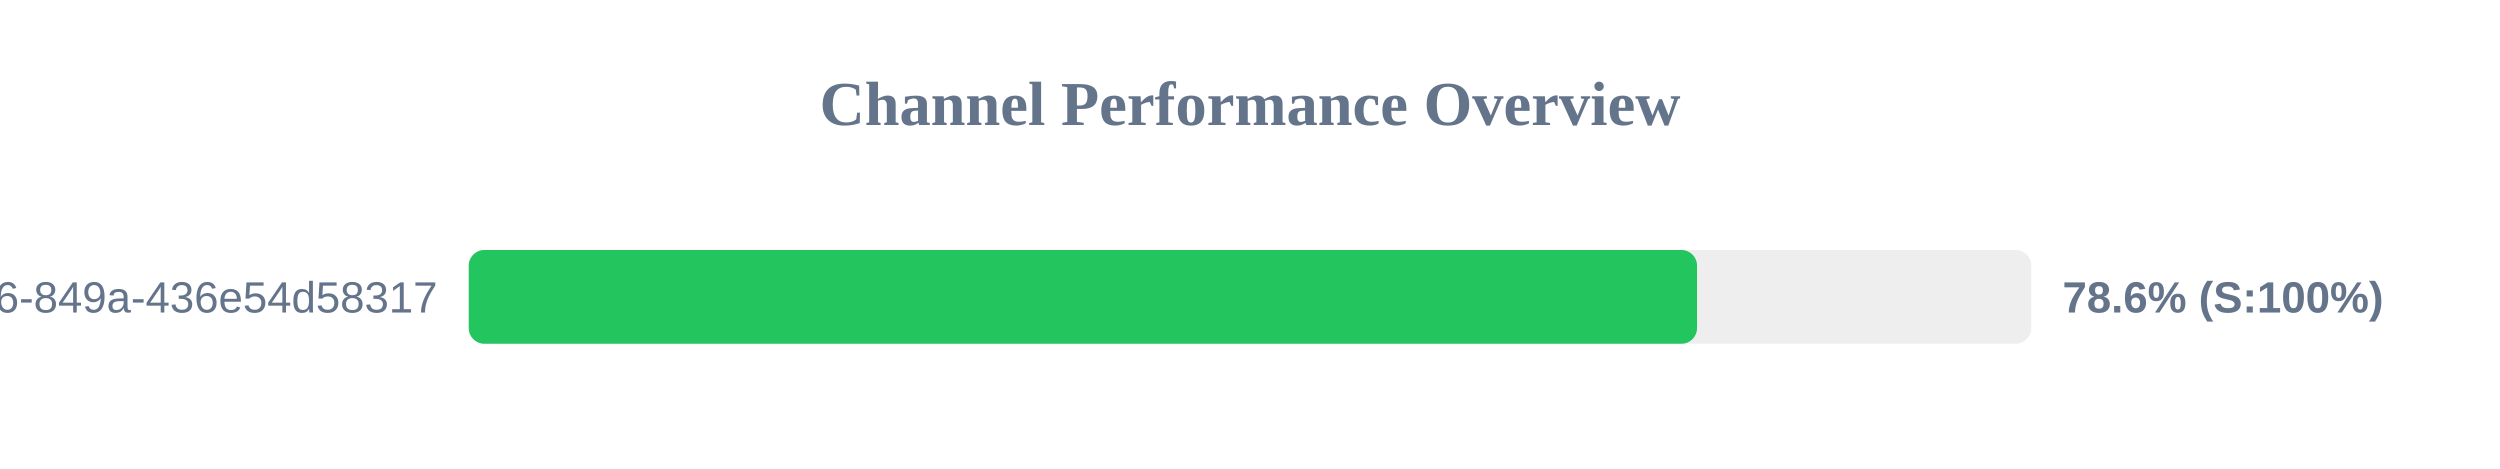
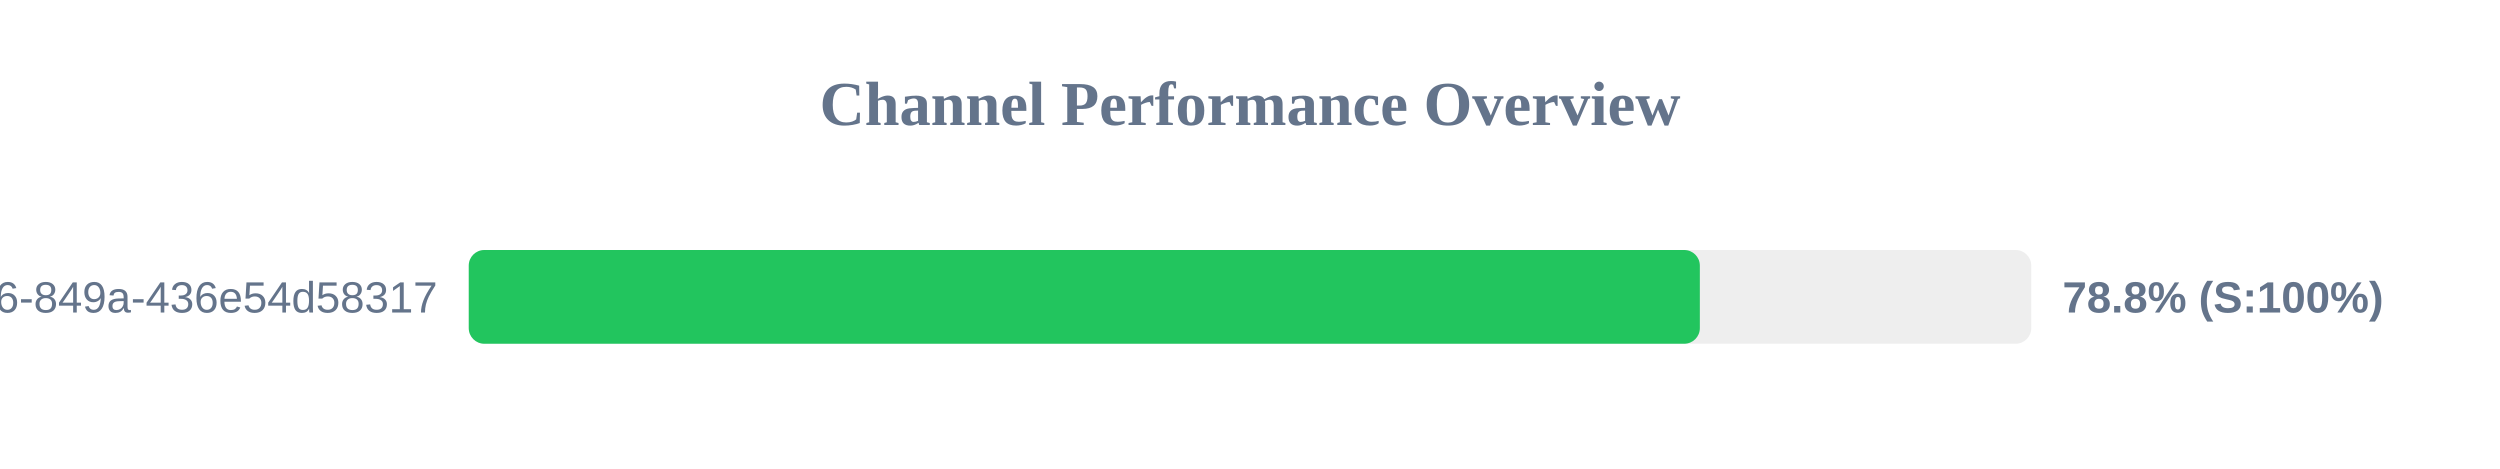
<svg xmlns="http://www.w3.org/2000/svg" width="800" height="150" version="1.1">
  <style>
        .row { font: 14px Arial; fill: #64748b; }
        .score { font: bold 14px Arial; fill: #64748b; }
    </style>
  <text x="400" y="40" text-anchor="middle" font-size="20px" font-weight="bold" fill="#64748b">Channel Performance Overview</text>
  <rect x="150" y="80" width="500" height="30" fill="#eee" rx="5" />
-   <rect x="150" y="80" width="393.05" height="30" fill="#22c55e" rx="5" />
+   <rect x="150" y="80" width="393.95" height="30" fill="#22c55e" rx="5" />
  <text x="140" y="100" text-anchor="end" class="row">?uuid=29fbd51f-03c8-4d76-849a-436e54d58317</text>
-   <text x="660" y="100" text-anchor="start" class="score">78.6% (S:100%)</text>
+   <text x="660" y="100" text-anchor="start" class="score">78.8% (S:100%)</text>
</svg>
